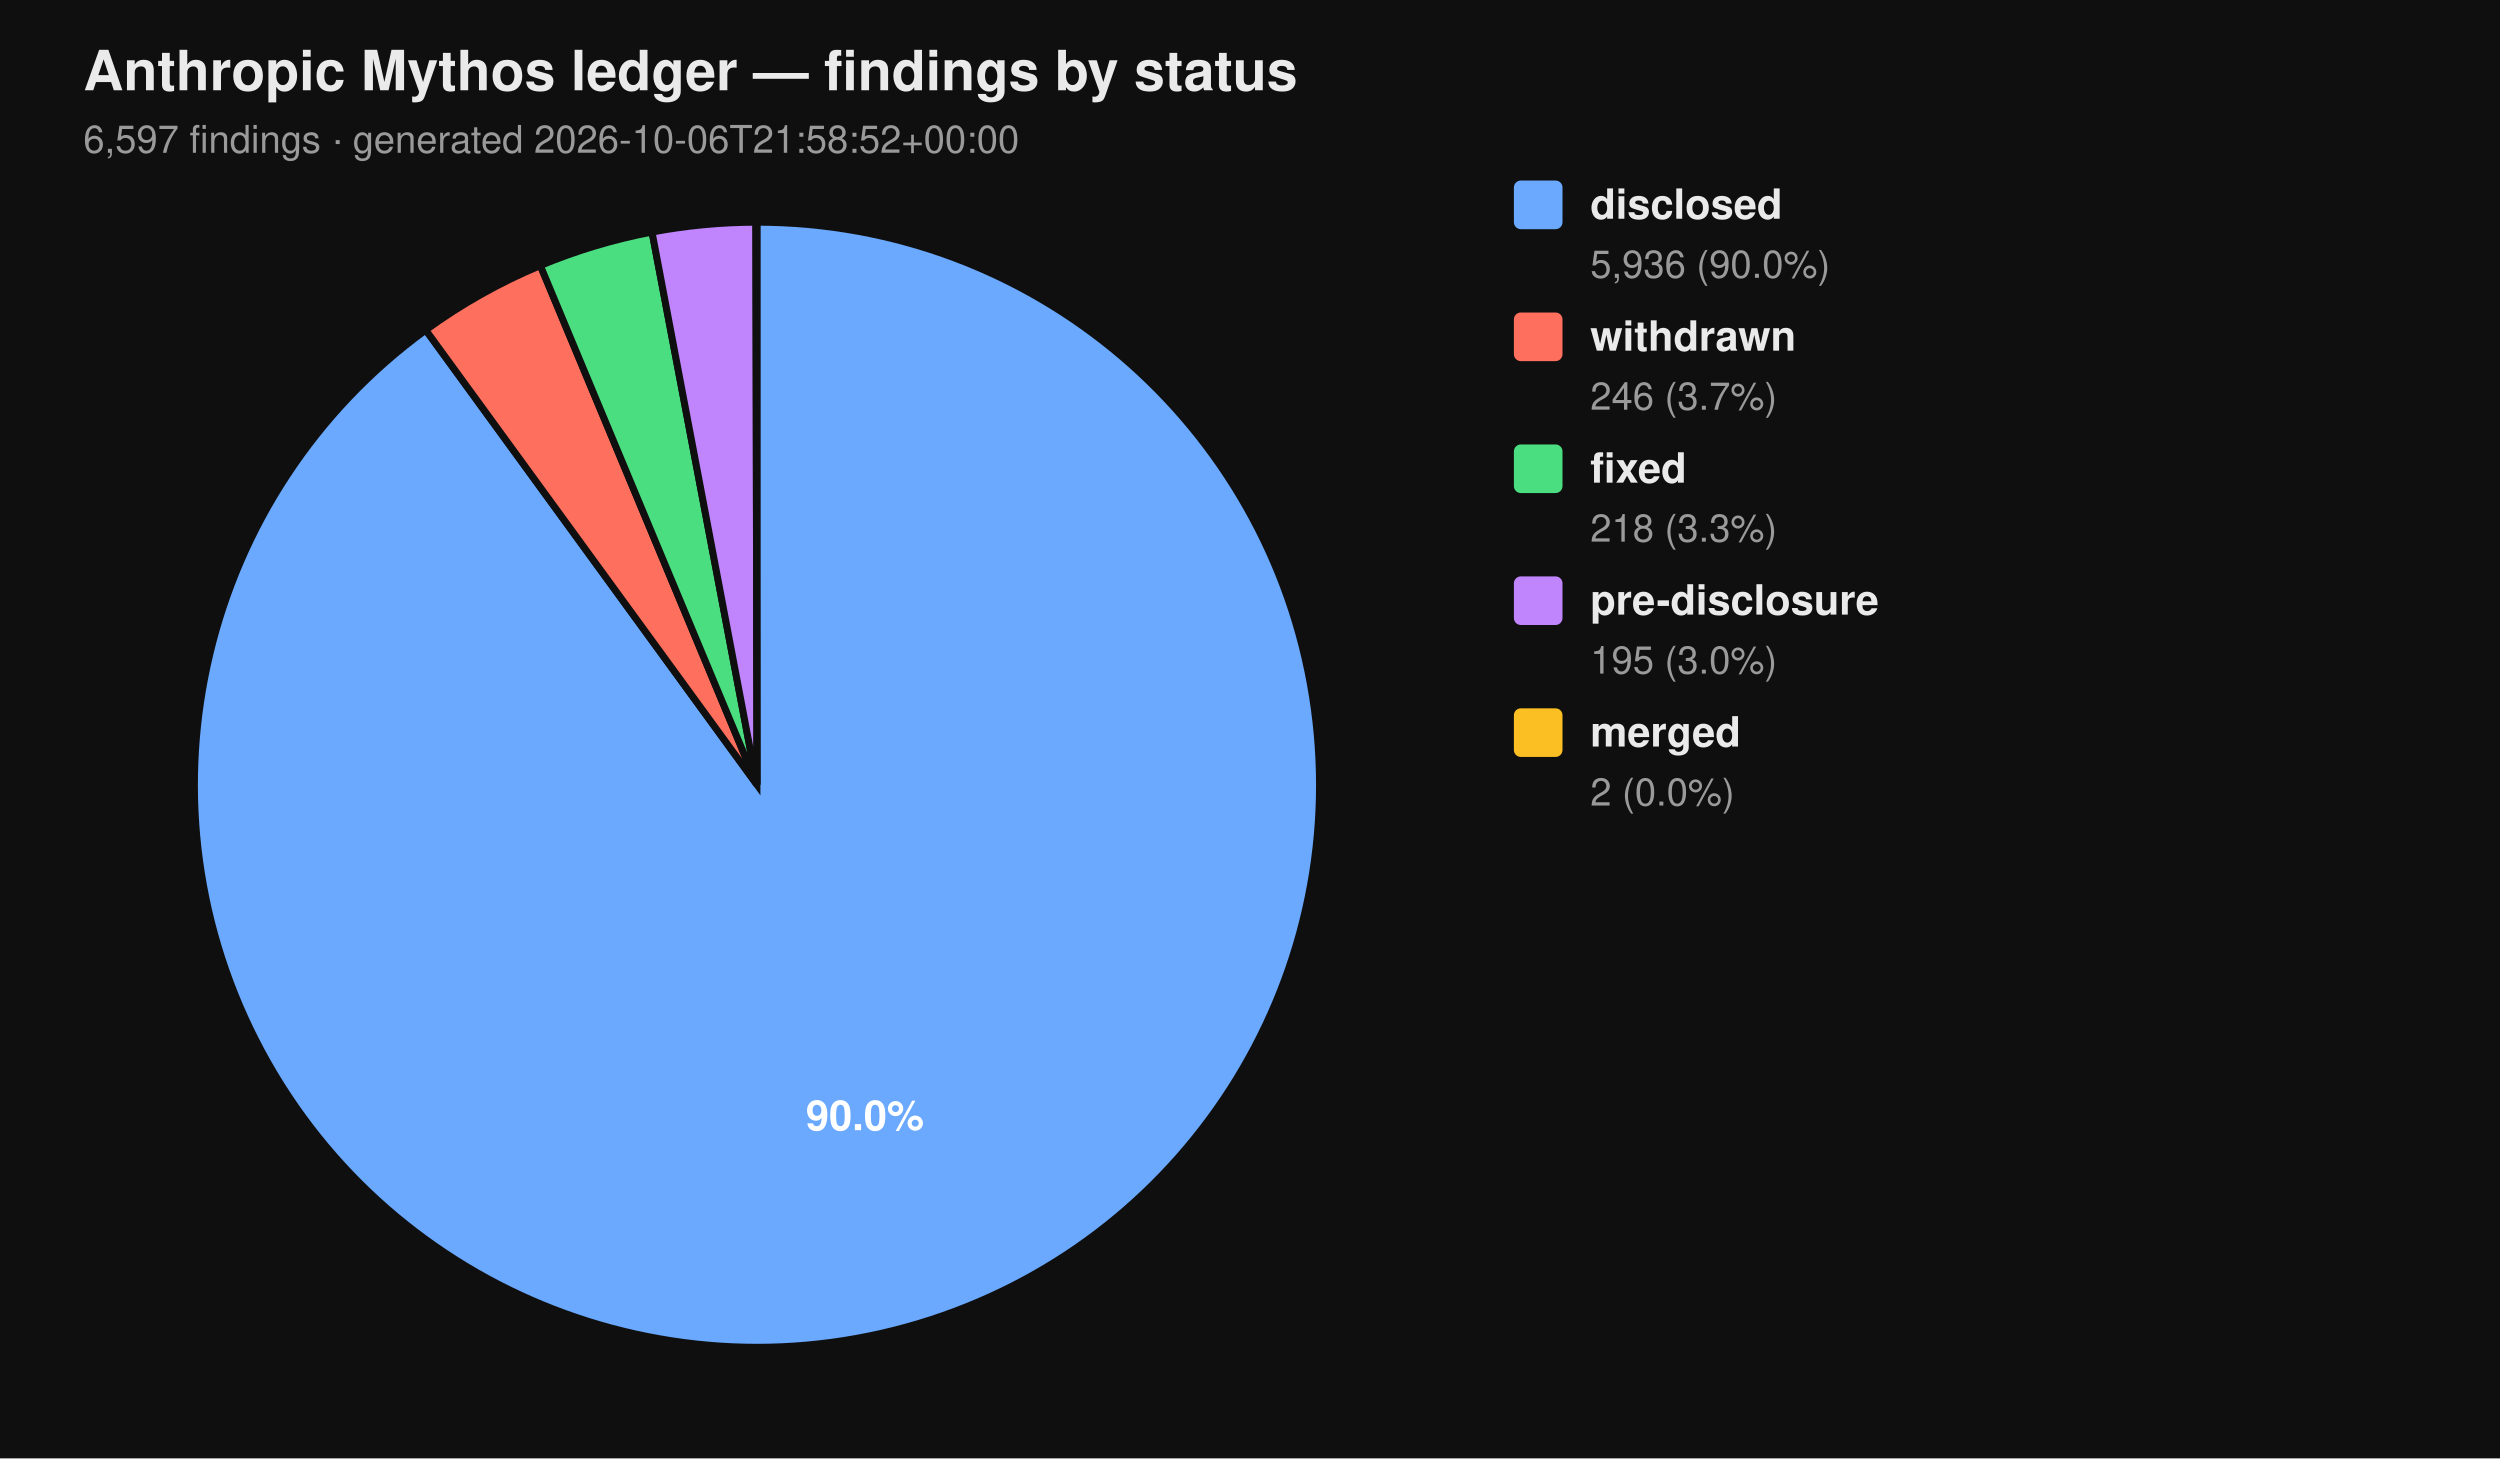
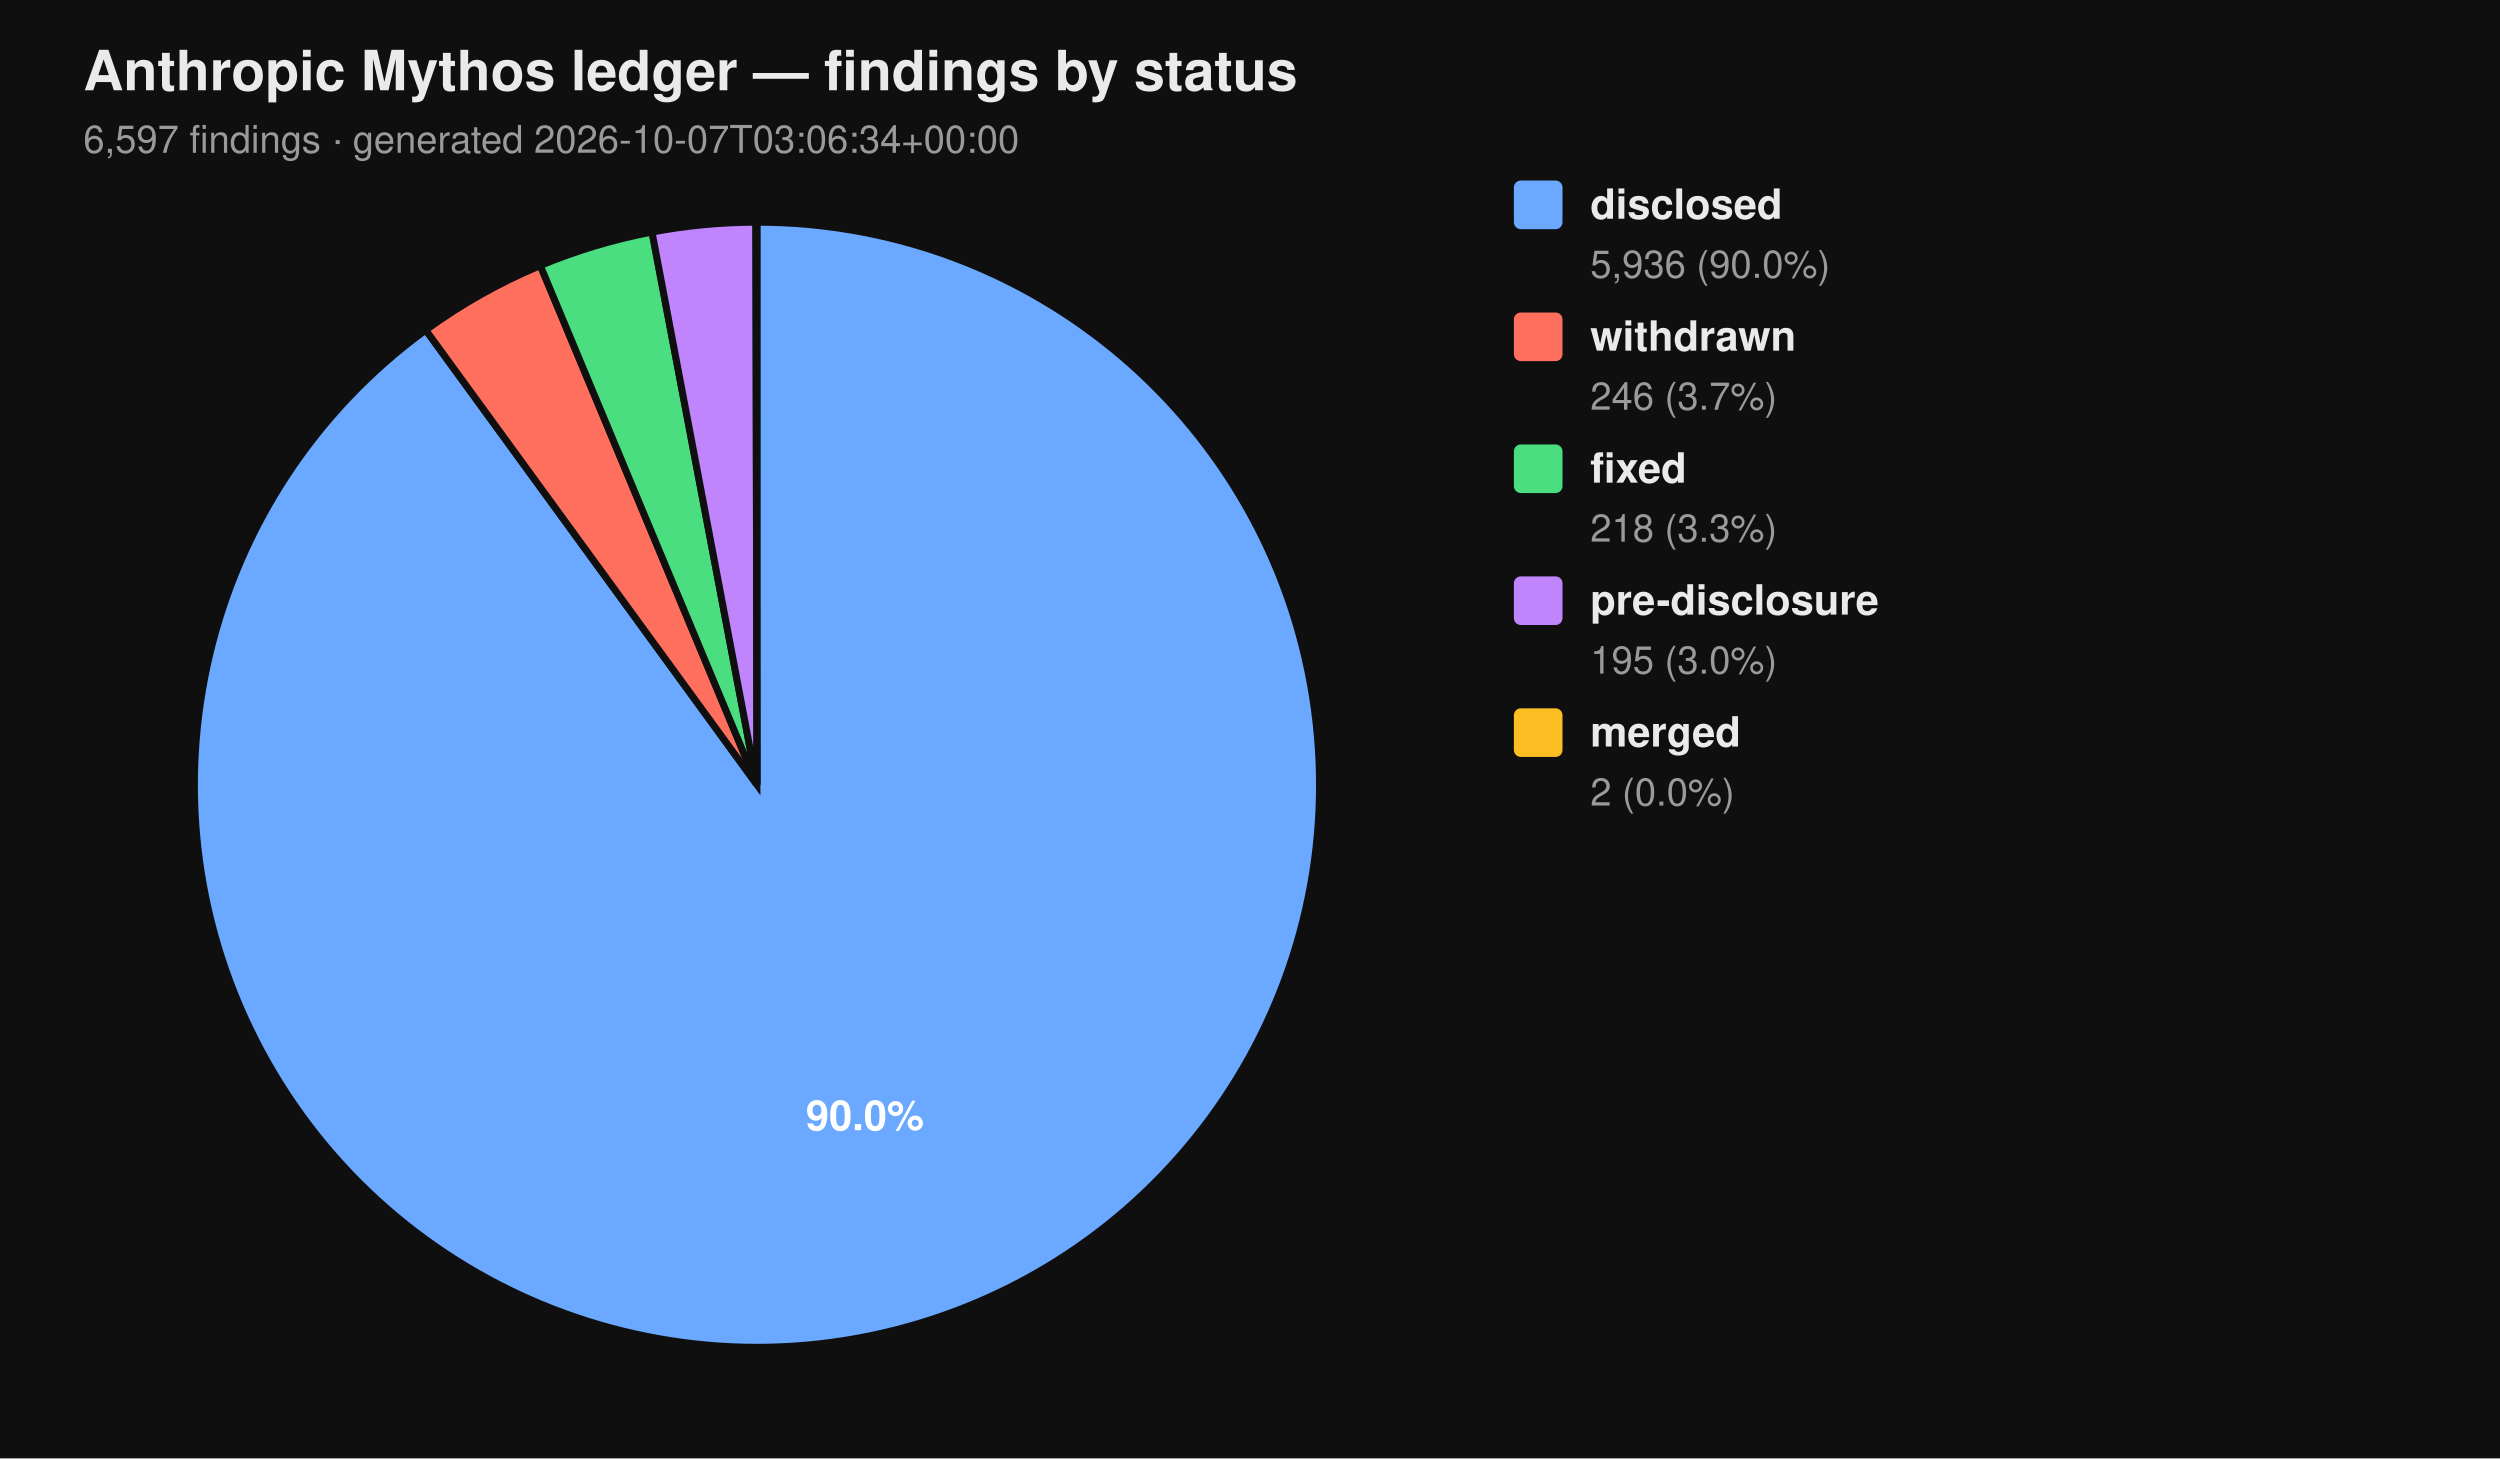
<svg xmlns="http://www.w3.org/2000/svg" viewBox="0 0 720 420" width="720" height="420" font-family="-apple-system, BlinkMacSystemFont, 'Segoe UI', Helvetica, Arial, sans-serif">
  <rect width="100%" height="100%" fill="#0f0f0f" />
  <text x="24" y="26" fill="#eaeaea" font-size="16" font-weight="700">Anthropic Mythos ledger — findings by status</text>
-   <text x="24" y="44" fill="#9a9a9a" font-size="11">6,597 findings  ·  generated 2026-10-06T21:58:52+00:00</text>
+   <text x="24" y="44" fill="#9a9a9a" font-size="11">6,597 findings  ·  generated 2026-10-07T03:06:34+00:00</text>
  <path d="M 218.00 226.00 L 218.00 64.00 A 162.00 162.00 0 1 1 122.62 95.06 Z" fill="#6aa9ff" stroke="#0f0f0f" stroke-width="2" />
  <path d="M 218.00 226.00 L 122.62 95.06 A 162.00 162.00 0 0 1 155.62 76.49 Z" fill="#ff6f5e" stroke="#0f0f0f" stroke-width="2" />
  <path d="M 218.00 226.00 L 155.62 76.49 A 162.00 162.00 0 0 1 187.78 66.84 Z" fill="#4ade80" stroke="#0f0f0f" stroke-width="2" />
  <path d="M 218.00 226.00 L 187.78 66.84 A 162.00 162.00 0 0 1 217.69 64.00 Z" fill="#c084fc" stroke="#0f0f0f" stroke-width="2" />
  <path d="M 218.00 226.00 L 217.69 64.00 A 162.00 162.00 0 0 1 218.00 64.00 Z" fill="#fbbf24" stroke="#0f0f0f" stroke-width="2" />
  <text x="249.10" y="325.50" text-anchor="middle" fill="#ffffff" font-size="12" font-weight="700">90.0%</text>
  <rect x="436" y="52" width="14" height="14" rx="2" ry="2" fill="#6aa9ff" />
  <text x="458" y="63" fill="#eaeaea" font-size="12" font-weight="600">disclosed</text>
  <text x="458" y="80" fill="#9a9a9a" font-size="11">5,936 (90.0%)</text>
  <rect x="436" y="90" width="14" height="14" rx="2" ry="2" fill="#ff6f5e" />
  <text x="458" y="101" fill="#eaeaea" font-size="12" font-weight="600">withdrawn</text>
  <text x="458" y="118" fill="#9a9a9a" font-size="11">246 (3.7%)</text>
  <rect x="436" y="128" width="14" height="14" rx="2" ry="2" fill="#4ade80" />
  <text x="458" y="139" fill="#eaeaea" font-size="12" font-weight="600">fixed</text>
  <text x="458" y="156" fill="#9a9a9a" font-size="11">218 (3.3%)</text>
  <rect x="436" y="166" width="14" height="14" rx="2" ry="2" fill="#c084fc" />
  <text x="458" y="177" fill="#eaeaea" font-size="12" font-weight="600">pre-disclosure</text>
  <text x="458" y="194" fill="#9a9a9a" font-size="11">195 (3.0%)</text>
  <rect x="436" y="204" width="14" height="14" rx="2" ry="2" fill="#fbbf24" />
  <text x="458" y="215" fill="#eaeaea" font-size="12" font-weight="600">merged</text>
  <text x="458" y="232" fill="#9a9a9a" font-size="11">2 (0.0%)</text>
</svg>
